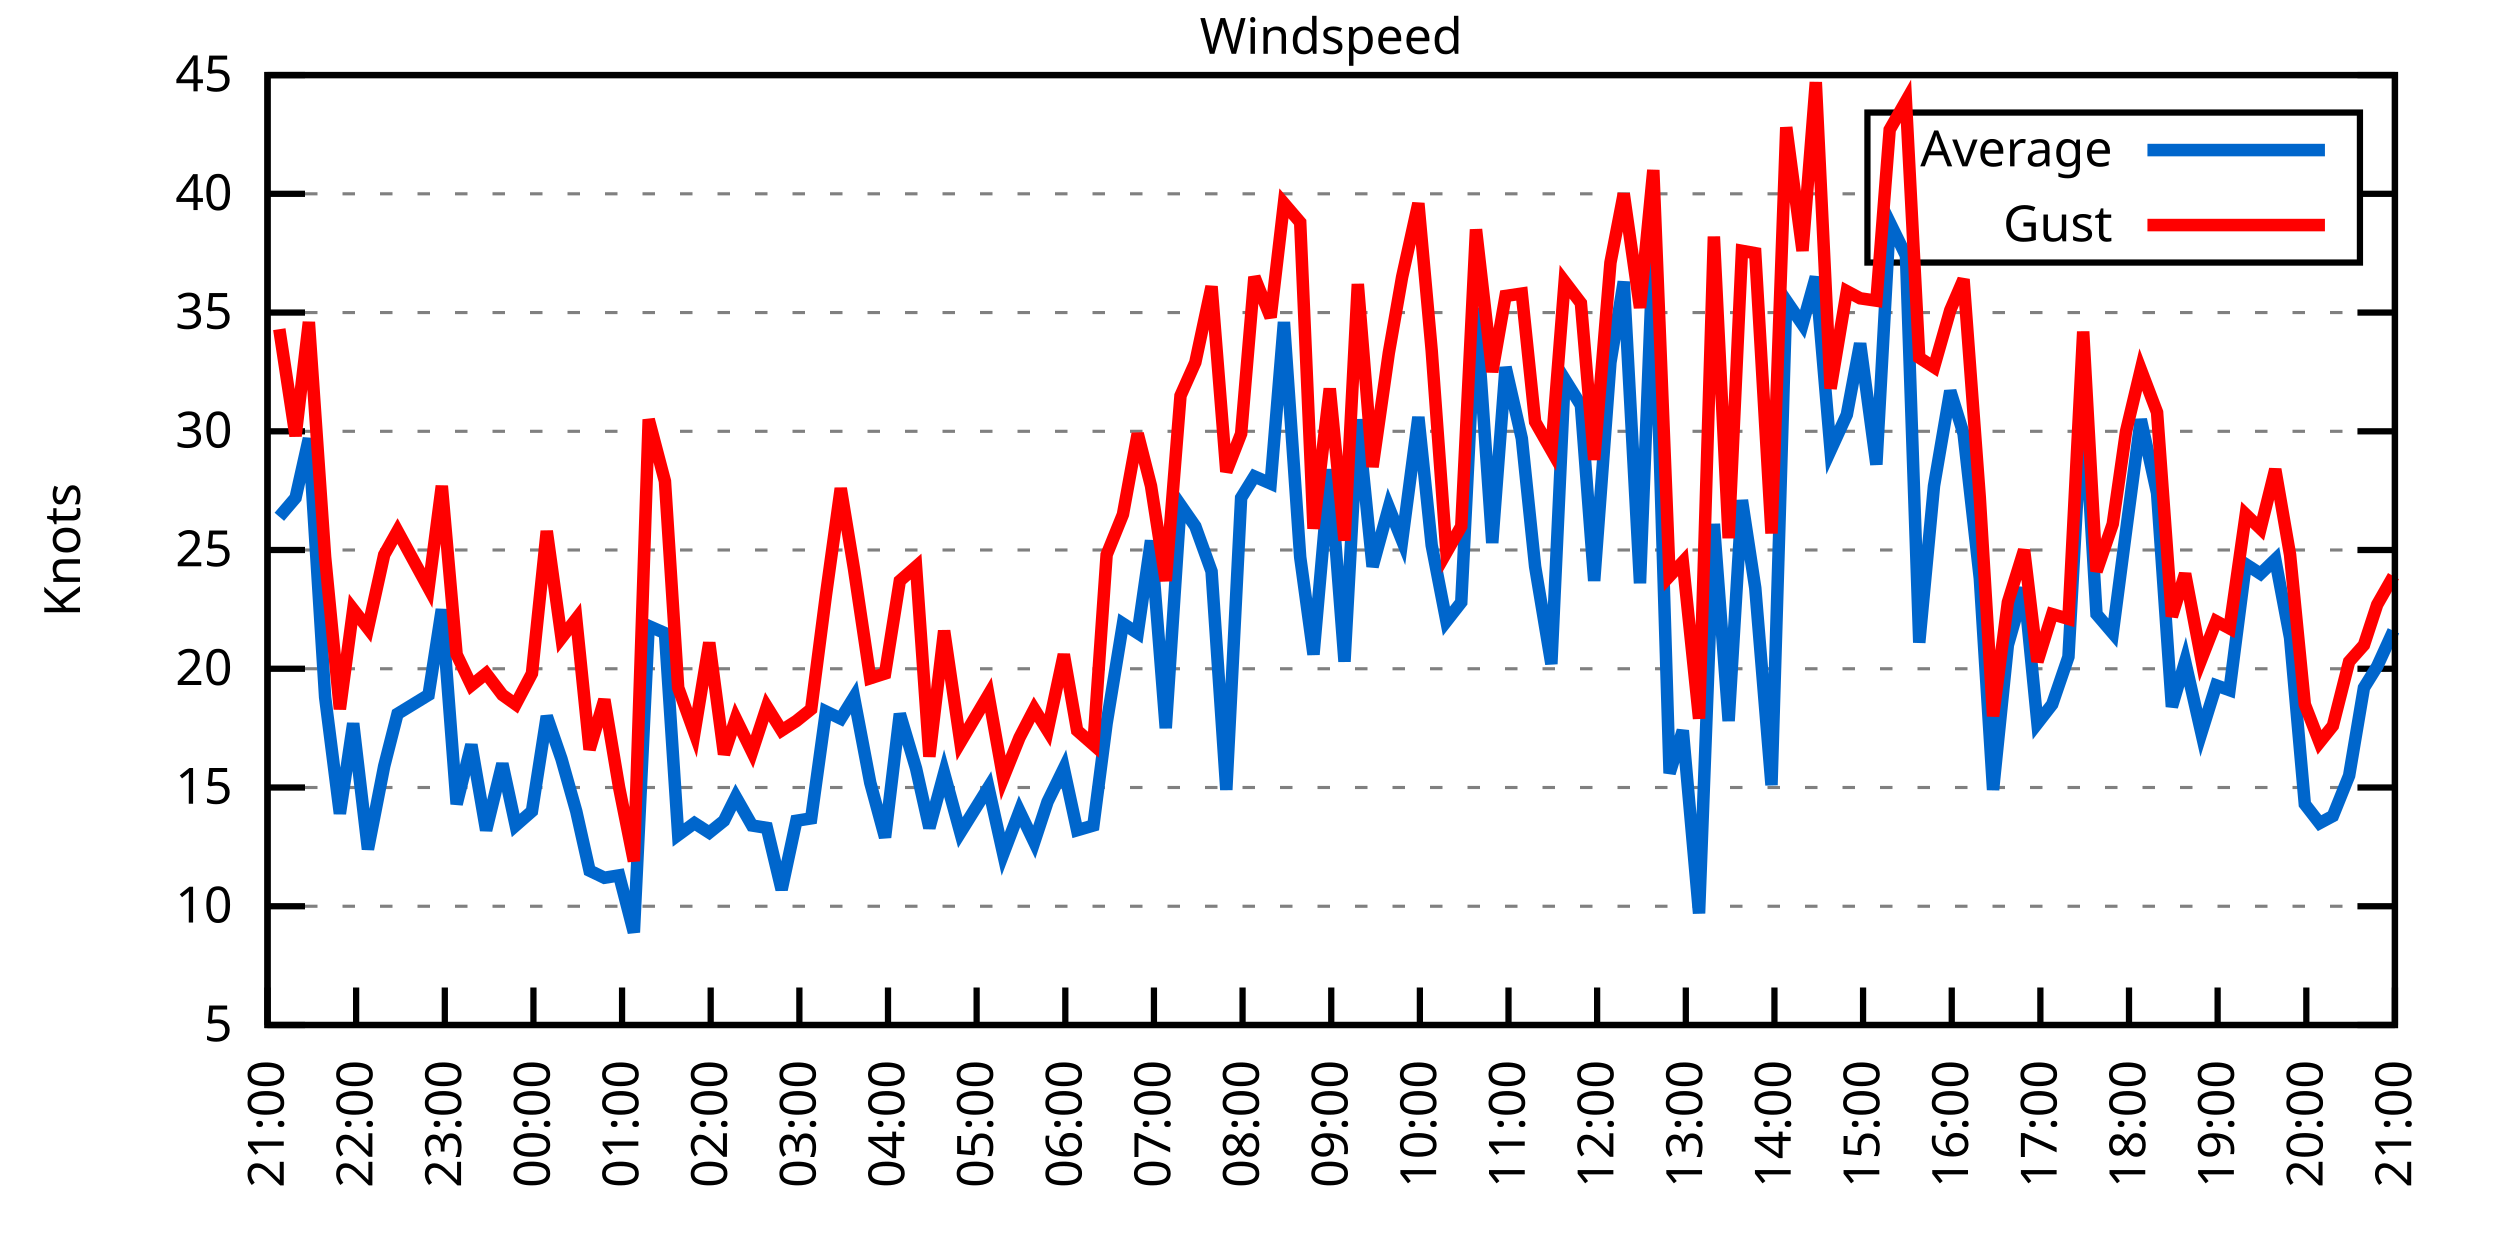
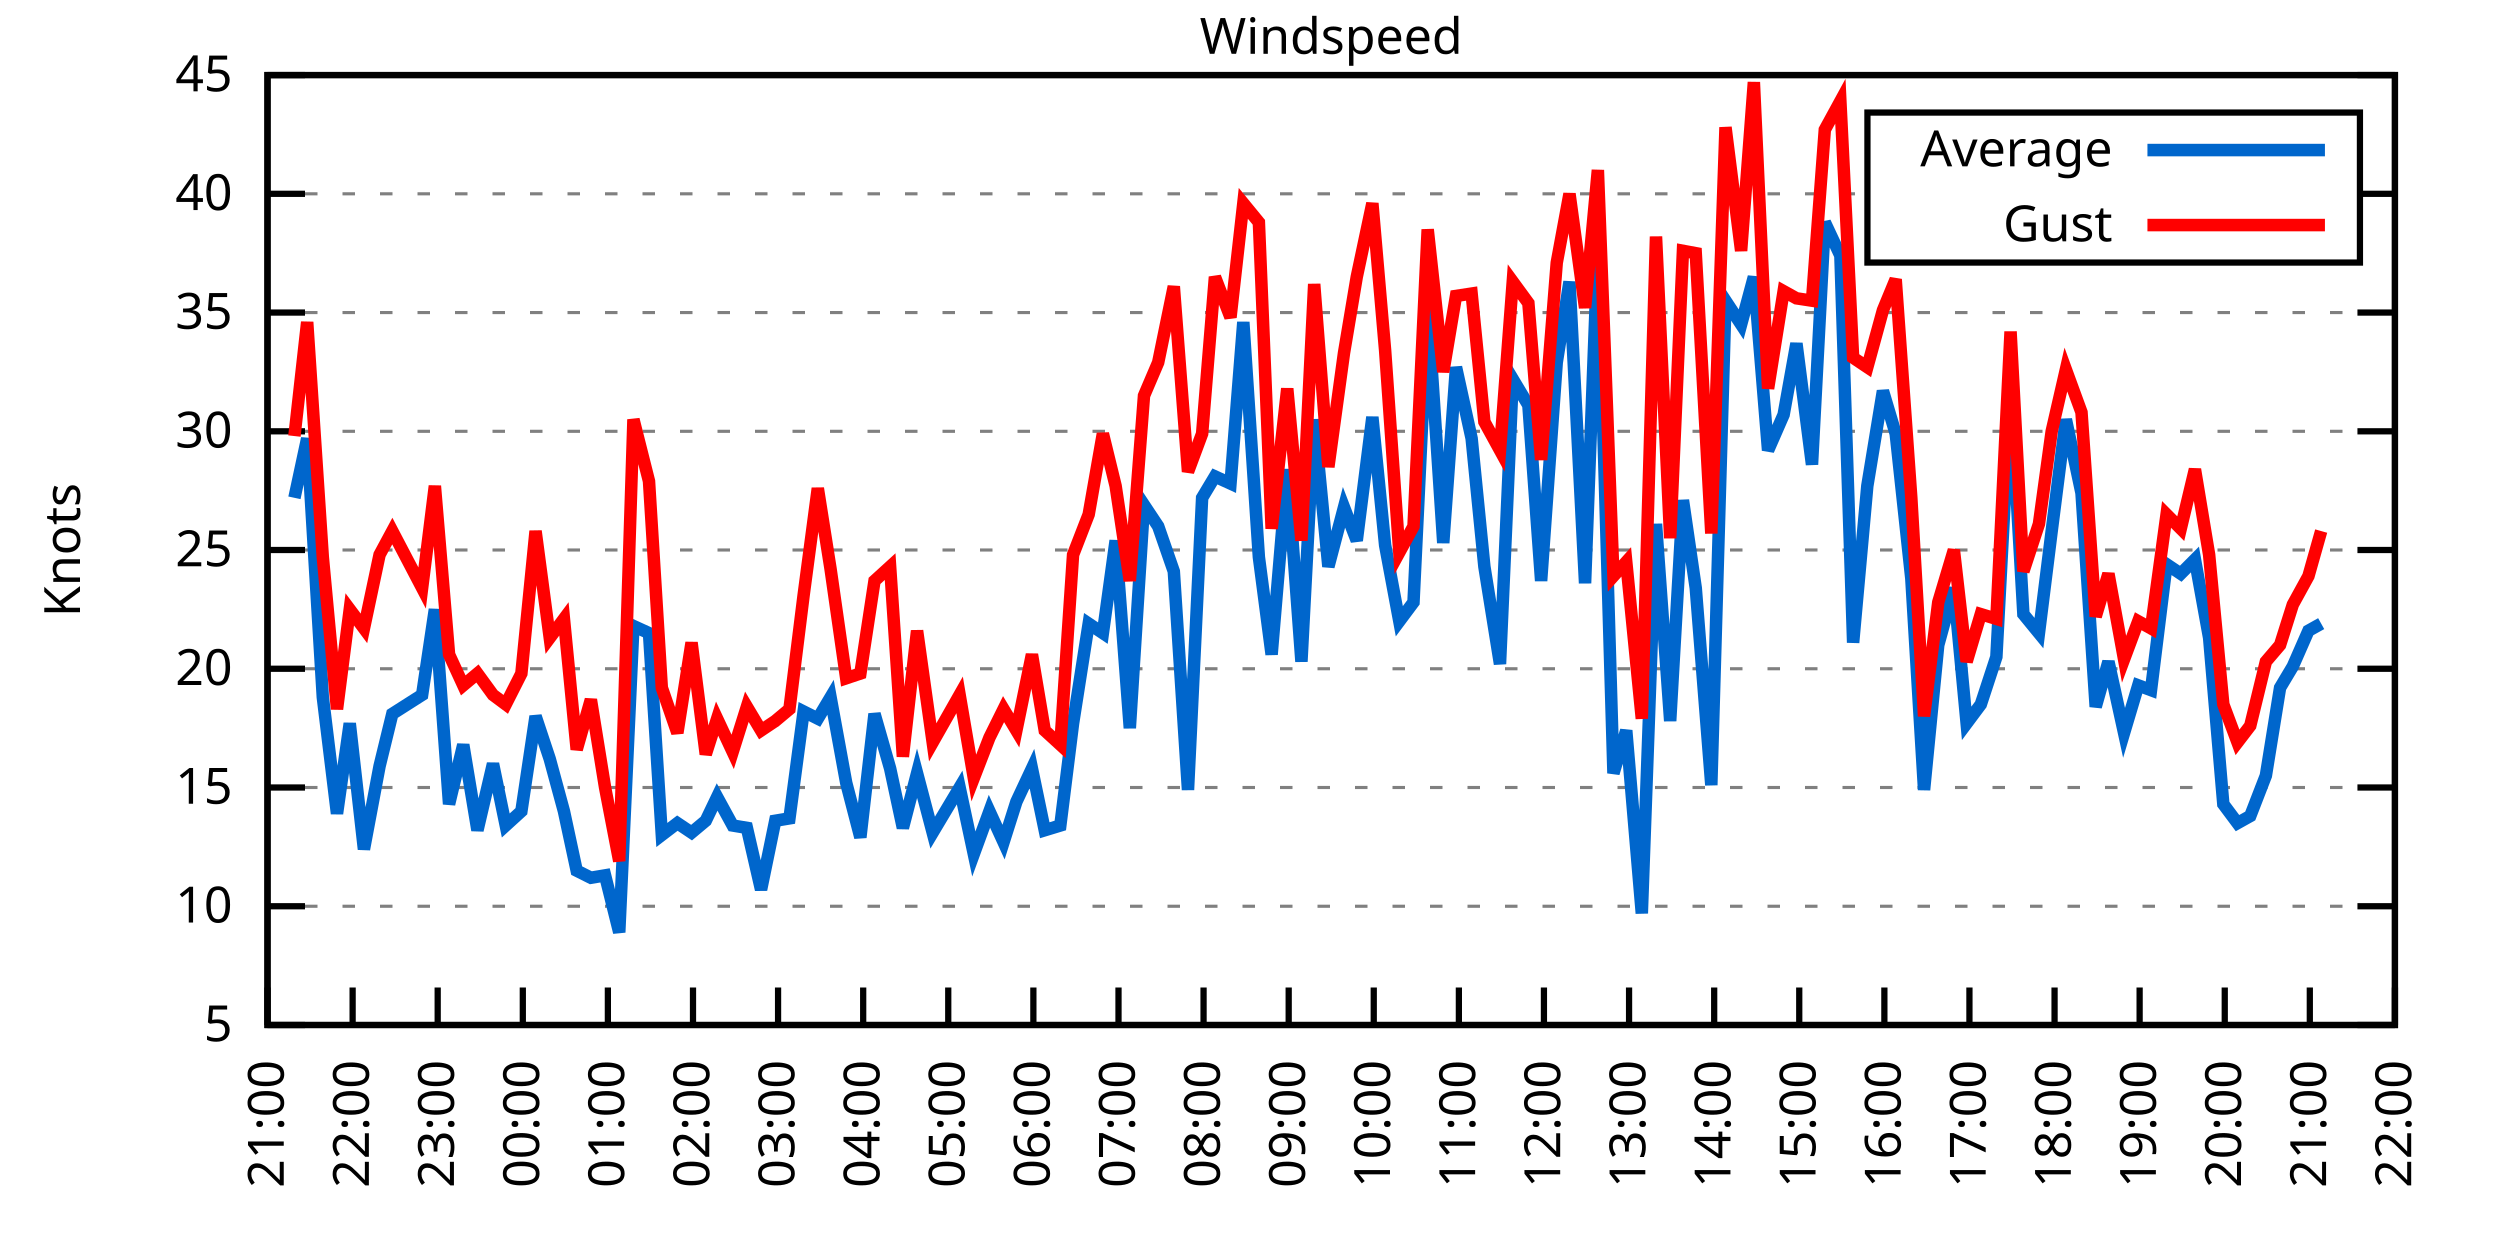
<svg xmlns="http://www.w3.org/2000/svg" xmlns:xlink="http://www.w3.org/1999/xlink" width="400" height="200" viewBox="0 0 400 200">
  <g id="gnuplot_canvas">
    <rect x="0" y="0" width="400" height="200" fill="none" />
    <defs>
      <circle id="gpDot" r="0.5" stroke-width="0.5" stroke="currentColor" />
      <path id="gpPt0" stroke-width="0.333" stroke="currentColor" d="M-1,0 h2 M0,-1 v2" />
      <path id="gpPt1" stroke-width="0.333" stroke="currentColor" d="M-1,-1 L1,1 M1,-1 L-1,1" />
      <path id="gpPt2" stroke-width="0.333" stroke="currentColor" d="M-1,0 L1,0 M0,-1 L0,1 M-1,-1 L1,1 M-1,1 L1,-1" />
      <rect id="gpPt3" stroke-width="0.333" stroke="currentColor" x="-1" y="-1" width="2" height="2" />
      <rect id="gpPt4" stroke-width="0.333" stroke="currentColor" fill="currentColor" x="-1" y="-1" width="2" height="2" />
      <circle id="gpPt5" stroke-width="0.333" stroke="currentColor" cx="0" cy="0" r="1" />
      <use xlink:href="#gpPt5" id="gpPt6" fill="currentColor" stroke="none" />
      <path id="gpPt7" stroke-width="0.333" stroke="currentColor" d="M0,-1.33 L-1.33,0.67 L1.33,0.67 z" />
      <use xlink:href="#gpPt7" id="gpPt8" fill="currentColor" stroke="none" />
      <use xlink:href="#gpPt7" id="gpPt9" stroke="currentColor" transform="rotate(180)" />
      <use xlink:href="#gpPt9" id="gpPt10" fill="currentColor" stroke="none" />
      <use xlink:href="#gpPt3" id="gpPt11" stroke="currentColor" transform="rotate(45)" />
      <use xlink:href="#gpPt11" id="gpPt12" fill="currentColor" stroke="none" />
      <path id="gpPt13" stroke-width="0.333" stroke="currentColor" d="M0,1.330 L1.265,0.411 L0.782,-1.067 L-0.782,-1.076 L-1.265,0.411 z" />
      <use xlink:href="#gpPt13" id="gpPt14" fill="currentColor" stroke="none" />
      <filter id="textbox" filterUnits="objectBoundingBox" x="0" y="0" height="1" width="1">
        <feFlood flood-color="white" flood-opacity="1" result="bgnd" />
        <feComposite in="SourceGraphic" in2="bgnd" operator="atop" />
      </filter>
      <filter id="greybox" filterUnits="objectBoundingBox" x="0" y="0" height="1" width="1">
        <feFlood flood-color="lightgrey" flood-opacity="1" result="grey" />
        <feComposite in="SourceGraphic" in2="grey" operator="atop" />
      </filter>
    </defs>
    <g fill="none" color="white" stroke="currentColor" stroke-width="1.00" stroke-linecap="butt" stroke-linejoin="miter">
</g>
    <g fill="none" color="black" stroke="currentColor" stroke-width="1.00" stroke-linecap="butt" stroke-linejoin="miter">
      <g stroke="none" shape-rendering="crispEdges">
        <polygon fill="rgb(255, 255, 255)" points="42.80,164.00 383.18,164.00 383.18,12.02 42.80,12.02 " />
      </g>
    </g>
    <g fill="none" color="black" stroke="currentColor" stroke-width="1.00" stroke-linecap="butt" stroke-linejoin="miter">
</g>
    <g fill="none" color="black" stroke="black" stroke-width="0.50" stroke-linecap="butt" stroke-linejoin="miter">
</g>
    <g fill="none" color="gray" stroke="currentColor" stroke-width="0.50" stroke-linecap="butt" stroke-linejoin="miter">
      <path stroke="gray" stroke-dasharray="2,4" class="gridline" d="M42.80,164.00 L383.19,164.00  " />
    </g>
    <g fill="none" color="gray" stroke="gray" stroke-width="1.00" stroke-linecap="butt" stroke-linejoin="miter">
</g>
    <g fill="none" color="black" stroke="currentColor" stroke-width="1.00" stroke-linecap="butt" stroke-linejoin="miter">
      <path stroke="black" d="M42.80,164.00 L48.80,164.00 M383.19,164.00 L377.19,164.00  " />
      <g transform="translate(37.20,166.60)" stroke="none" fill="black" font-family="Sans" font-size="8.00" text-anchor="end">
        <text>
          <tspan font-family="Sans"> 5</tspan>
        </text>
      </g>
    </g>
    <g fill="none" color="black" stroke="currentColor" stroke-width="1.00" stroke-linecap="butt" stroke-linejoin="miter">
</g>
    <g fill="none" color="black" stroke="black" stroke-width="0.50" stroke-linecap="butt" stroke-linejoin="miter">
</g>
    <g fill="none" color="gray" stroke="currentColor" stroke-width="0.50" stroke-linecap="butt" stroke-linejoin="miter">
      <path stroke="gray" stroke-dasharray="2,4" class="gridline" d="M42.80,145.00 L383.19,145.00  " />
    </g>
    <g fill="none" color="gray" stroke="gray" stroke-width="1.00" stroke-linecap="butt" stroke-linejoin="miter">
</g>
    <g fill="none" color="black" stroke="currentColor" stroke-width="1.00" stroke-linecap="butt" stroke-linejoin="miter">
      <path stroke="black" d="M42.80,145.00 L48.80,145.00 M383.19,145.00 L377.19,145.00  " />
      <g transform="translate(37.20,147.60)" stroke="none" fill="black" font-family="Sans" font-size="8.00" text-anchor="end">
        <text>
          <tspan font-family="Sans"> 10</tspan>
        </text>
      </g>
    </g>
    <g fill="none" color="black" stroke="currentColor" stroke-width="1.00" stroke-linecap="butt" stroke-linejoin="miter">
</g>
    <g fill="none" color="black" stroke="black" stroke-width="0.50" stroke-linecap="butt" stroke-linejoin="miter">
</g>
    <g fill="none" color="gray" stroke="currentColor" stroke-width="0.50" stroke-linecap="butt" stroke-linejoin="miter">
      <path stroke="gray" stroke-dasharray="2,4" class="gridline" d="M42.80,126.00 L383.19,126.00  " />
    </g>
    <g fill="none" color="gray" stroke="gray" stroke-width="1.00" stroke-linecap="butt" stroke-linejoin="miter">
</g>
    <g fill="none" color="black" stroke="currentColor" stroke-width="1.00" stroke-linecap="butt" stroke-linejoin="miter">
      <path stroke="black" d="M42.80,126.00 L48.80,126.00 M383.19,126.00 L377.19,126.00  " />
      <g transform="translate(37.20,128.60)" stroke="none" fill="black" font-family="Sans" font-size="8.00" text-anchor="end">
        <text>
          <tspan font-family="Sans"> 15</tspan>
        </text>
      </g>
    </g>
    <g fill="none" color="black" stroke="currentColor" stroke-width="1.00" stroke-linecap="butt" stroke-linejoin="miter">
</g>
    <g fill="none" color="black" stroke="black" stroke-width="0.50" stroke-linecap="butt" stroke-linejoin="miter">
</g>
    <g fill="none" color="gray" stroke="currentColor" stroke-width="0.50" stroke-linecap="butt" stroke-linejoin="miter">
      <path stroke="gray" stroke-dasharray="2,4" class="gridline" d="M42.80,107.00 L383.19,107.00  " />
    </g>
    <g fill="none" color="gray" stroke="gray" stroke-width="1.00" stroke-linecap="butt" stroke-linejoin="miter">
</g>
    <g fill="none" color="black" stroke="currentColor" stroke-width="1.00" stroke-linecap="butt" stroke-linejoin="miter">
      <path stroke="black" d="M42.80,107.00 L48.80,107.00 M383.19,107.00 L377.19,107.00  " />
      <g transform="translate(37.20,109.60)" stroke="none" fill="black" font-family="Sans" font-size="8.00" text-anchor="end">
        <text>
          <tspan font-family="Sans"> 20</tspan>
        </text>
      </g>
    </g>
    <g fill="none" color="black" stroke="currentColor" stroke-width="1.00" stroke-linecap="butt" stroke-linejoin="miter">
</g>
    <g fill="none" color="black" stroke="black" stroke-width="0.50" stroke-linecap="butt" stroke-linejoin="miter">
</g>
    <g fill="none" color="gray" stroke="currentColor" stroke-width="0.50" stroke-linecap="butt" stroke-linejoin="miter">
      <path stroke="gray" stroke-dasharray="2,4" class="gridline" d="M42.80,88.00 L383.19,88.00  " />
    </g>
    <g fill="none" color="gray" stroke="gray" stroke-width="1.00" stroke-linecap="butt" stroke-linejoin="miter">
</g>
    <g fill="none" color="black" stroke="currentColor" stroke-width="1.00" stroke-linecap="butt" stroke-linejoin="miter">
      <path stroke="black" d="M42.80,88.00 L48.80,88.00 M383.19,88.00 L377.19,88.00  " />
      <g transform="translate(37.20,90.60)" stroke="none" fill="black" font-family="Sans" font-size="8.00" text-anchor="end">
        <text>
          <tspan font-family="Sans"> 25</tspan>
        </text>
      </g>
    </g>
    <g fill="none" color="black" stroke="currentColor" stroke-width="1.00" stroke-linecap="butt" stroke-linejoin="miter">
</g>
    <g fill="none" color="black" stroke="black" stroke-width="0.50" stroke-linecap="butt" stroke-linejoin="miter">
</g>
    <g fill="none" color="gray" stroke="currentColor" stroke-width="0.50" stroke-linecap="butt" stroke-linejoin="miter">
      <path stroke="gray" stroke-dasharray="2,4" class="gridline" d="M42.80,69.01 L383.19,69.01  " />
    </g>
    <g fill="none" color="gray" stroke="gray" stroke-width="1.00" stroke-linecap="butt" stroke-linejoin="miter">
</g>
    <g fill="none" color="black" stroke="currentColor" stroke-width="1.00" stroke-linecap="butt" stroke-linejoin="miter">
      <path stroke="black" d="M42.80,69.01 L48.80,69.01 M383.19,69.01 L377.19,69.01  " />
      <g transform="translate(37.20,71.61)" stroke="none" fill="black" font-family="Sans" font-size="8.00" text-anchor="end">
        <text>
          <tspan font-family="Sans"> 30</tspan>
        </text>
      </g>
    </g>
    <g fill="none" color="black" stroke="currentColor" stroke-width="1.00" stroke-linecap="butt" stroke-linejoin="miter">
</g>
    <g fill="none" color="black" stroke="black" stroke-width="0.50" stroke-linecap="butt" stroke-linejoin="miter">
</g>
    <g fill="none" color="gray" stroke="currentColor" stroke-width="0.50" stroke-linecap="butt" stroke-linejoin="miter">
      <path stroke="gray" stroke-dasharray="2,4" class="gridline" d="M42.80,50.01 L383.19,50.01  " />
    </g>
    <g fill="none" color="gray" stroke="gray" stroke-width="1.00" stroke-linecap="butt" stroke-linejoin="miter">
</g>
    <g fill="none" color="black" stroke="currentColor" stroke-width="1.00" stroke-linecap="butt" stroke-linejoin="miter">
      <path stroke="black" d="M42.80,50.01 L48.80,50.01 M383.19,50.01 L377.19,50.01  " />
      <g transform="translate(37.20,52.61)" stroke="none" fill="black" font-family="Sans" font-size="8.00" text-anchor="end">
        <text>
          <tspan font-family="Sans"> 35</tspan>
        </text>
      </g>
    </g>
    <g fill="none" color="black" stroke="currentColor" stroke-width="1.00" stroke-linecap="butt" stroke-linejoin="miter">
</g>
    <g fill="none" color="black" stroke="black" stroke-width="0.50" stroke-linecap="butt" stroke-linejoin="miter">
</g>
    <g fill="none" color="gray" stroke="currentColor" stroke-width="0.50" stroke-linecap="butt" stroke-linejoin="miter">
      <path stroke="gray" stroke-dasharray="2,4" class="gridline" d="M42.80,31.01 L298.79,31.01 M377.59,31.01 L383.19,31.01  " />
    </g>
    <g fill="none" color="gray" stroke="gray" stroke-width="1.00" stroke-linecap="butt" stroke-linejoin="miter">
</g>
    <g fill="none" color="black" stroke="currentColor" stroke-width="1.00" stroke-linecap="butt" stroke-linejoin="miter">
      <path stroke="black" d="M42.80,31.01 L48.80,31.01 M383.19,31.01 L377.19,31.01  " />
      <g transform="translate(37.20,33.61)" stroke="none" fill="black" font-family="Sans" font-size="8.00" text-anchor="end">
        <text>
          <tspan font-family="Sans"> 40</tspan>
        </text>
      </g>
    </g>
    <g fill="none" color="black" stroke="currentColor" stroke-width="1.00" stroke-linecap="butt" stroke-linejoin="miter">
</g>
    <g fill="none" color="black" stroke="black" stroke-width="0.50" stroke-linecap="butt" stroke-linejoin="miter">
</g>
    <g fill="none" color="gray" stroke="currentColor" stroke-width="0.50" stroke-linecap="butt" stroke-linejoin="miter">
      <path stroke="gray" stroke-dasharray="2,4" class="gridline" d="M42.80,12.01 L383.19,12.01  " />
    </g>
    <g fill="none" color="gray" stroke="gray" stroke-width="1.00" stroke-linecap="butt" stroke-linejoin="miter">
</g>
    <g fill="none" color="black" stroke="currentColor" stroke-width="1.00" stroke-linecap="butt" stroke-linejoin="miter">
      <path stroke="black" d="M42.80,12.01 L48.80,12.01 M383.19,12.01 L377.19,12.01  " />
      <g transform="translate(37.20,14.61)" stroke="none" fill="black" font-family="Sans" font-size="8.00" text-anchor="end">
        <text>
          <tspan font-family="Sans"> 45</tspan>
        </text>
      </g>
    </g>
    <g fill="none" color="black" stroke="currentColor" stroke-width="1.00" stroke-linecap="butt" stroke-linejoin="miter">
      <path stroke="black" d="M42.80,164.00 L42.80,158.00  " />
      <g transform="translate(45.40,169.60) rotate(270.00)" stroke="none" fill="black" font-family="Sans" font-size="8.00" text-anchor="end">
        <text>
          <tspan font-family="Sans">21:00</tspan>
        </text>
      </g>
    </g>
    <g fill="none" color="black" stroke="currentColor" stroke-width="1.00" stroke-linecap="butt" stroke-linejoin="miter">
-       <path stroke="black" d="M56.98,164.00 L56.98,158.00  " />
-       <g transform="translate(59.58,169.60) rotate(270.00)" stroke="none" fill="black" font-family="Sans" font-size="8.00" text-anchor="end">
+       <path stroke="black" d="M56.42,164.00 L56.42,158.00  " />
+       <g transform="translate(59.02,169.60) rotate(270.00)" stroke="none" fill="black" font-family="Sans" font-size="8.00" text-anchor="end">
        <text>
          <tspan font-family="Sans">22:00</tspan>
        </text>
      </g>
    </g>
    <g fill="none" color="black" stroke="currentColor" stroke-width="1.00" stroke-linecap="butt" stroke-linejoin="miter">
-       <path stroke="black" d="M71.17,164.00 L71.17,158.00  " />
-       <g transform="translate(73.77,169.60) rotate(270.00)" stroke="none" fill="black" font-family="Sans" font-size="8.00" text-anchor="end">
+       <path stroke="black" d="M70.03,164.00 L70.03,158.00  " />
+       <g transform="translate(72.63,169.60) rotate(270.00)" stroke="none" fill="black" font-family="Sans" font-size="8.00" text-anchor="end">
        <text>
          <tspan font-family="Sans">23:00</tspan>
        </text>
      </g>
    </g>
    <g fill="none" color="black" stroke="currentColor" stroke-width="1.00" stroke-linecap="butt" stroke-linejoin="miter">
-       <path stroke="black" d="M85.35,164.00 L85.35,158.00  " />
-       <g transform="translate(87.95,169.60) rotate(270.00)" stroke="none" fill="black" font-family="Sans" font-size="8.00" text-anchor="end">
+       <path stroke="black" d="M83.65,164.00 L83.65,158.00  " />
+       <g transform="translate(86.25,169.60) rotate(270.00)" stroke="none" fill="black" font-family="Sans" font-size="8.00" text-anchor="end">
        <text>
          <tspan font-family="Sans">00:00</tspan>
        </text>
      </g>
    </g>
    <g fill="none" color="black" stroke="currentColor" stroke-width="1.00" stroke-linecap="butt" stroke-linejoin="miter">
-       <path stroke="black" d="M99.53,164.00 L99.53,158.00  " />
-       <g transform="translate(102.13,169.60) rotate(270.00)" stroke="none" fill="black" font-family="Sans" font-size="8.00" text-anchor="end">
+       <path stroke="black" d="M97.26,164.00 L97.26,158.00  " />
+       <g transform="translate(99.86,169.60) rotate(270.00)" stroke="none" fill="black" font-family="Sans" font-size="8.00" text-anchor="end">
        <text>
          <tspan font-family="Sans">01:00</tspan>
        </text>
      </g>
    </g>
    <g fill="none" color="black" stroke="currentColor" stroke-width="1.00" stroke-linecap="butt" stroke-linejoin="miter">
-       <path stroke="black" d="M113.71,164.00 L113.71,158.00  " />
-       <g transform="translate(116.31,169.60) rotate(270.00)" stroke="none" fill="black" font-family="Sans" font-size="8.00" text-anchor="end">
+       <path stroke="black" d="M110.88,164.00 L110.88,158.00  " />
+       <g transform="translate(113.48,169.60) rotate(270.00)" stroke="none" fill="black" font-family="Sans" font-size="8.00" text-anchor="end">
        <text>
          <tspan font-family="Sans">02:00</tspan>
        </text>
      </g>
    </g>
    <g fill="none" color="black" stroke="currentColor" stroke-width="1.00" stroke-linecap="butt" stroke-linejoin="miter">
-       <path stroke="black" d="M127.90,164.00 L127.90,158.00  " />
-       <g transform="translate(130.50,169.60) rotate(270.00)" stroke="none" fill="black" font-family="Sans" font-size="8.00" text-anchor="end">
+       <path stroke="black" d="M124.49,164.00 L124.49,158.00  " />
+       <g transform="translate(127.09,169.60) rotate(270.00)" stroke="none" fill="black" font-family="Sans" font-size="8.00" text-anchor="end">
        <text>
          <tspan font-family="Sans">03:00</tspan>
        </text>
      </g>
    </g>
    <g fill="none" color="black" stroke="currentColor" stroke-width="1.00" stroke-linecap="butt" stroke-linejoin="miter">
-       <path stroke="black" d="M142.08,164.00 L142.08,158.00  " />
-       <g transform="translate(144.68,169.60) rotate(270.00)" stroke="none" fill="black" font-family="Sans" font-size="8.00" text-anchor="end">
+       <path stroke="black" d="M138.11,164.00 L138.11,158.00  " />
+       <g transform="translate(140.71,169.60) rotate(270.00)" stroke="none" fill="black" font-family="Sans" font-size="8.00" text-anchor="end">
        <text>
          <tspan font-family="Sans">04:00</tspan>
        </text>
      </g>
    </g>
    <g fill="none" color="black" stroke="currentColor" stroke-width="1.00" stroke-linecap="butt" stroke-linejoin="miter">
-       <path stroke="black" d="M156.26,164.00 L156.26,158.00  " />
-       <g transform="translate(158.86,169.60) rotate(270.00)" stroke="none" fill="black" font-family="Sans" font-size="8.00" text-anchor="end">
+       <path stroke="black" d="M151.72,164.00 L151.72,158.00  " />
+       <g transform="translate(154.32,169.60) rotate(270.00)" stroke="none" fill="black" font-family="Sans" font-size="8.00" text-anchor="end">
        <text>
          <tspan font-family="Sans">05:00</tspan>
        </text>
      </g>
    </g>
    <g fill="none" color="black" stroke="currentColor" stroke-width="1.00" stroke-linecap="butt" stroke-linejoin="miter">
-       <path stroke="black" d="M170.45,164.00 L170.45,158.00  " />
-       <g transform="translate(173.05,169.60) rotate(270.00)" stroke="none" fill="black" font-family="Sans" font-size="8.00" text-anchor="end">
+       <path stroke="black" d="M165.34,164.00 L165.34,158.00  " />
+       <g transform="translate(167.94,169.60) rotate(270.00)" stroke="none" fill="black" font-family="Sans" font-size="8.00" text-anchor="end">
        <text>
          <tspan font-family="Sans">06:00</tspan>
        </text>
      </g>
    </g>
    <g fill="none" color="black" stroke="currentColor" stroke-width="1.00" stroke-linecap="butt" stroke-linejoin="miter">
-       <path stroke="black" d="M184.63,164.00 L184.63,158.00  " />
-       <g transform="translate(187.23,169.60) rotate(270.00)" stroke="none" fill="black" font-family="Sans" font-size="8.00" text-anchor="end">
+       <path stroke="black" d="M178.96,164.00 L178.96,158.00  " />
+       <g transform="translate(181.56,169.60) rotate(270.00)" stroke="none" fill="black" font-family="Sans" font-size="8.00" text-anchor="end">
        <text>
          <tspan font-family="Sans">07:00</tspan>
        </text>
      </g>
    </g>
    <g fill="none" color="black" stroke="currentColor" stroke-width="1.00" stroke-linecap="butt" stroke-linejoin="miter">
-       <path stroke="black" d="M198.81,164.00 L198.81,158.00  " />
-       <g transform="translate(201.41,169.60) rotate(270.00)" stroke="none" fill="black" font-family="Sans" font-size="8.00" text-anchor="end">
+       <path stroke="black" d="M192.57,164.00 L192.57,158.00  " />
+       <g transform="translate(195.17,169.60) rotate(270.00)" stroke="none" fill="black" font-family="Sans" font-size="8.00" text-anchor="end">
        <text>
          <tspan font-family="Sans">08:00</tspan>
        </text>
      </g>
    </g>
    <g fill="none" color="black" stroke="currentColor" stroke-width="1.00" stroke-linecap="butt" stroke-linejoin="miter">
-       <path stroke="black" d="M213.00,164.00 L213.00,158.00  " />
-       <g transform="translate(215.60,169.60) rotate(270.00)" stroke="none" fill="black" font-family="Sans" font-size="8.00" text-anchor="end">
+       <path stroke="black" d="M206.19,164.00 L206.19,158.00  " />
+       <g transform="translate(208.79,169.60) rotate(270.00)" stroke="none" fill="black" font-family="Sans" font-size="8.00" text-anchor="end">
        <text>
          <tspan font-family="Sans">09:00</tspan>
        </text>
      </g>
    </g>
    <g fill="none" color="black" stroke="currentColor" stroke-width="1.00" stroke-linecap="butt" stroke-linejoin="miter">
-       <path stroke="black" d="M227.18,164.00 L227.18,158.00  " />
-       <g transform="translate(229.78,169.60) rotate(270.00)" stroke="none" fill="black" font-family="Sans" font-size="8.00" text-anchor="end">
+       <path stroke="black" d="M219.80,164.00 L219.80,158.00  " />
+       <g transform="translate(222.40,169.60) rotate(270.00)" stroke="none" fill="black" font-family="Sans" font-size="8.00" text-anchor="end">
        <text>
          <tspan font-family="Sans">10:00</tspan>
        </text>
      </g>
    </g>
    <g fill="none" color="black" stroke="currentColor" stroke-width="1.00" stroke-linecap="butt" stroke-linejoin="miter">
-       <path stroke="black" d="M241.36,164.00 L241.36,158.00  " />
-       <g transform="translate(243.96,169.60) rotate(270.00)" stroke="none" fill="black" font-family="Sans" font-size="8.00" text-anchor="end">
+       <path stroke="black" d="M233.42,164.00 L233.42,158.00  " />
+       <g transform="translate(236.02,169.60) rotate(270.00)" stroke="none" fill="black" font-family="Sans" font-size="8.00" text-anchor="end">
        <text>
          <tspan font-family="Sans">11:00</tspan>
        </text>
      </g>
    </g>
    <g fill="none" color="black" stroke="currentColor" stroke-width="1.00" stroke-linecap="butt" stroke-linejoin="miter">
-       <path stroke="black" d="M255.54,164.00 L255.54,158.00  " />
-       <g transform="translate(258.14,169.60) rotate(270.00)" stroke="none" fill="black" font-family="Sans" font-size="8.00" text-anchor="end">
+       <path stroke="black" d="M247.03,164.00 L247.03,158.00  " />
+       <g transform="translate(249.63,169.60) rotate(270.00)" stroke="none" fill="black" font-family="Sans" font-size="8.00" text-anchor="end">
        <text>
          <tspan font-family="Sans">12:00</tspan>
        </text>
      </g>
    </g>
    <g fill="none" color="black" stroke="currentColor" stroke-width="1.00" stroke-linecap="butt" stroke-linejoin="miter">
-       <path stroke="black" d="M269.73,164.00 L269.73,158.00  " />
-       <g transform="translate(272.33,169.60) rotate(270.00)" stroke="none" fill="black" font-family="Sans" font-size="8.00" text-anchor="end">
+       <path stroke="black" d="M260.65,164.00 L260.65,158.00  " />
+       <g transform="translate(263.25,169.60) rotate(270.00)" stroke="none" fill="black" font-family="Sans" font-size="8.00" text-anchor="end">
        <text>
          <tspan font-family="Sans">13:00</tspan>
        </text>
      </g>
    </g>
    <g fill="none" color="black" stroke="currentColor" stroke-width="1.00" stroke-linecap="butt" stroke-linejoin="miter">
-       <path stroke="black" d="M283.91,164.00 L283.91,158.00  " />
-       <g transform="translate(286.51,169.60) rotate(270.00)" stroke="none" fill="black" font-family="Sans" font-size="8.00" text-anchor="end">
+       <path stroke="black" d="M274.27,164.00 L274.27,158.00  " />
+       <g transform="translate(276.87,169.60) rotate(270.00)" stroke="none" fill="black" font-family="Sans" font-size="8.00" text-anchor="end">
        <text>
          <tspan font-family="Sans">14:00</tspan>
        </text>
      </g>
    </g>
    <g fill="none" color="black" stroke="currentColor" stroke-width="1.00" stroke-linecap="butt" stroke-linejoin="miter">
-       <path stroke="black" d="M298.09,164.00 L298.09,158.00  " />
-       <g transform="translate(300.69,169.60) rotate(270.00)" stroke="none" fill="black" font-family="Sans" font-size="8.00" text-anchor="end">
+       <path stroke="black" d="M287.88,164.00 L287.88,158.00  " />
+       <g transform="translate(290.48,169.60) rotate(270.00)" stroke="none" fill="black" font-family="Sans" font-size="8.00" text-anchor="end">
        <text>
          <tspan font-family="Sans">15:00</tspan>
        </text>
      </g>
    </g>
    <g fill="none" color="black" stroke="currentColor" stroke-width="1.00" stroke-linecap="butt" stroke-linejoin="miter">
-       <path stroke="black" d="M312.28,164.00 L312.28,158.00  " />
-       <g transform="translate(314.88,169.60) rotate(270.00)" stroke="none" fill="black" font-family="Sans" font-size="8.00" text-anchor="end">
+       <path stroke="black" d="M301.50,164.00 L301.50,158.00  " />
+       <g transform="translate(304.10,169.60) rotate(270.00)" stroke="none" fill="black" font-family="Sans" font-size="8.00" text-anchor="end">
        <text>
          <tspan font-family="Sans">16:00</tspan>
        </text>
      </g>
    </g>
    <g fill="none" color="black" stroke="currentColor" stroke-width="1.00" stroke-linecap="butt" stroke-linejoin="miter">
-       <path stroke="black" d="M326.46,164.00 L326.46,158.00  " />
-       <g transform="translate(329.06,169.60) rotate(270.00)" stroke="none" fill="black" font-family="Sans" font-size="8.00" text-anchor="end">
+       <path stroke="black" d="M315.11,164.00 L315.11,158.00  " />
+       <g transform="translate(317.71,169.60) rotate(270.00)" stroke="none" fill="black" font-family="Sans" font-size="8.00" text-anchor="end">
        <text>
          <tspan font-family="Sans">17:00</tspan>
        </text>
      </g>
    </g>
    <g fill="none" color="black" stroke="currentColor" stroke-width="1.00" stroke-linecap="butt" stroke-linejoin="miter">
-       <path stroke="black" d="M340.64,164.00 L340.64,158.00  " />
-       <g transform="translate(343.24,169.60) rotate(270.00)" stroke="none" fill="black" font-family="Sans" font-size="8.00" text-anchor="end">
+       <path stroke="black" d="M328.73,164.00 L328.73,158.00  " />
+       <g transform="translate(331.33,169.60) rotate(270.00)" stroke="none" fill="black" font-family="Sans" font-size="8.00" text-anchor="end">
        <text>
          <tspan font-family="Sans">18:00</tspan>
        </text>
      </g>
    </g>
    <g fill="none" color="black" stroke="currentColor" stroke-width="1.00" stroke-linecap="butt" stroke-linejoin="miter">
-       <path stroke="black" d="M354.82,164.00 L354.82,158.00  " />
-       <g transform="translate(357.42,169.60) rotate(270.00)" stroke="none" fill="black" font-family="Sans" font-size="8.00" text-anchor="end">
+       <path stroke="black" d="M342.34,164.00 L342.34,158.00  " />
+       <g transform="translate(344.94,169.60) rotate(270.00)" stroke="none" fill="black" font-family="Sans" font-size="8.00" text-anchor="end">
        <text>
          <tspan font-family="Sans">19:00</tspan>
        </text>
      </g>
    </g>
    <g fill="none" color="black" stroke="currentColor" stroke-width="1.00" stroke-linecap="butt" stroke-linejoin="miter">
-       <path stroke="black" d="M369.01,164.00 L369.01,158.00  " />
-       <g transform="translate(371.61,169.60) rotate(270.00)" stroke="none" fill="black" font-family="Sans" font-size="8.00" text-anchor="end">
+       <path stroke="black" d="M355.96,164.00 L355.96,158.00  " />
+       <g transform="translate(358.56,169.60) rotate(270.00)" stroke="none" fill="black" font-family="Sans" font-size="8.00" text-anchor="end">
        <text>
          <tspan font-family="Sans">20:00</tspan>
+         </text>
+       </g>
+     </g>
+     <g fill="none" color="black" stroke="currentColor" stroke-width="1.00" stroke-linecap="butt" stroke-linejoin="miter">
+       <path stroke="black" d="M369.57,164.00 L369.57,158.00  " />
+       <g transform="translate(372.17,169.60) rotate(270.00)" stroke="none" fill="black" font-family="Sans" font-size="8.00" text-anchor="end">
+         <text>
+           <tspan font-family="Sans">21:00</tspan>
        </text>
      </g>
    </g>
    <g fill="none" color="black" stroke="currentColor" stroke-width="1.00" stroke-linecap="butt" stroke-linejoin="miter">
      <path stroke="black" d="M383.19,164.00 L383.19,158.00  " />
      <g transform="translate(385.79,169.60) rotate(270.00)" stroke="none" fill="black" font-family="Sans" font-size="8.00" text-anchor="end">
        <text>
-           <tspan font-family="Sans">21:00</tspan>
+           <tspan font-family="Sans">22:00</tspan>
        </text>
      </g>
    </g>
    <g fill="none" color="black" stroke="currentColor" stroke-width="1.00" stroke-linecap="butt" stroke-linejoin="miter">
</g>
    <g fill="none" color="black" stroke="currentColor" stroke-width="1.00" stroke-linecap="butt" stroke-linejoin="miter">
      <path stroke="black" d="M42.80,12.01 L42.80,164.00 L383.19,164.00 L383.19,12.01 L42.80,12.01 Z  " />
    </g>
    <g fill="none" color="black" stroke="currentColor" stroke-width="1.00" stroke-linecap="butt" stroke-linejoin="miter">
</g>
    <g fill="none" color="black" stroke="currentColor" stroke-width="1.00" stroke-linecap="butt" stroke-linejoin="miter">
      <path stroke="black" d="M298.79,42.01 L298.79,18.01 L377.59,18.01 L377.59,42.01 L298.79,42.01 Z  " />
    </g>
    <g id="Windspeed_plot_1">
      <g fill="none" color="white" stroke="black" stroke-width="2.00" stroke-linecap="butt" stroke-linejoin="miter">
</g>
      <g fill="none" color="black" stroke="currentColor" stroke-width="2.00" stroke-linecap="butt" stroke-linejoin="miter">
        <g transform="translate(337.99,26.61)" stroke="none" fill="black" font-family="Sans" font-size="8.00" text-anchor="end">
          <text>
            <tspan font-family="Sans">Average</tspan>
          </text>
        </g>
      </g>
      <g fill="none" color="black" stroke="currentColor" stroke-width="2.00" stroke-linecap="butt" stroke-linejoin="miter">
-         <path stroke="rgb(  0, 102, 204)" d="M343.59,24.01 L371.99,24.01 M44.69,82.69 L47.29,79.65 L49.42,70.15 L52.02,111.56 L54.38,130.18 L56.51,115.74   L58.87,135.88 L61.47,122.58 L63.60,114.22 L68.57,111.18 L70.69,97.50 L73.06,128.66 L75.42,119.16 L77.78,132.84   L80.38,122.20 L82.51,132.08 L85.11,129.80 L87.48,114.60 L89.84,121.44 L92.20,129.80 L94.33,139.30 L96.70,140.44   L99.06,140.06 L101.42,149.18 L103.79,100.16 L106.39,101.30 L108.51,133.60 L111.11,131.70 L113.48,133.22 L115.84,131.32   L117.73,127.52 L120.33,132.08 L122.70,132.46 L125.06,142.34 L127.42,131.32 L129.79,130.94 L132.15,113.84 L134.52,114.98   L136.64,111.56 L139.24,125.24 L141.61,133.98 L143.97,114.22 L146.57,122.96 L148.70,132.46 L151.06,123.72 L153.66,133.22   L158.15,126.00 L160.52,136.64 L163.12,129.80 L165.48,134.74 L167.61,128.28 L170.21,122.96 L172.34,132.84 L174.94,132.08   L177.06,115.74 L179.67,99.78 L182.03,101.30 L184.16,86.49 L186.52,116.50 L188.88,80.79 L191.25,84.21 L193.85,91.42   L196.21,126.38 L198.58,79.65 L200.70,76.23 L203.30,77.37 L205.43,51.53 L208.03,89.14 L210.16,104.72 L212.76,75.09   L215.12,105.86 L217.25,67.11 L219.61,90.66 L222.21,81.17 L224.34,86.49 L226.94,66.73 L229.07,87.25 L231.43,99.40   L233.80,96.36 L236.16,49.25 L238.76,86.87 L240.89,58.75 L243.49,70.15 L245.62,90.66 L248.22,106.24 L250.34,60.65   L252.94,64.83 L255.07,92.94 L257.67,57.99 L259.80,45.07 L262.40,93.32 L264.53,39.37 L267.13,123.72 L269.25,116.88   L271.85,146.14 L274.22,83.83 L276.58,115.36 L278.71,80.03 L280.84,94.08 L283.44,125.62 L285.80,48.11 L288.40,51.91   L290.53,44.31 L292.89,72.05 L295.49,66.35 L297.62,54.95 L300.22,74.33 L302.35,35.57 L304.95,40.89 L307.08,102.82   L309.44,77.75 L312.04,62.55 L314.17,69.39 L316.77,92.56 L318.89,126.38 L321.26,103.20 L323.86,94.08 L325.99,115.74   L328.35,112.70 L330.95,105.10 L333.31,62.55 L335.44,98.26 L338.04,101.30 L340.17,84.97 L342.53,67.11 L345.13,78.89   L347.50,113.08 L349.62,105.86 L352.22,117.26 L354.59,109.66 L356.72,110.42 L359.32,90.28 L361.68,91.80 L364.04,89.52   L366.41,102.06 L368.77,128.66 L371.13,131.70 L373.26,130.56 L375.86,124.10 L378.23,110.04 L380.35,106.62 L382.95,100.92    " />
+         <path stroke="rgb(  0, 102, 204)" d="M343.59,24.01 L371.99,24.01 M47.11,79.65 L49.15,70.15 L51.65,111.56 L53.92,130.18 L55.96,115.74 L58.23,135.88   L60.73,122.58 L62.77,114.22 L67.54,111.18 L69.58,97.50 L71.85,128.66 L74.12,119.16 L76.39,132.84 L78.88,122.20   L80.92,132.08 L83.42,129.80 L85.69,114.60 L87.96,121.44 L90.23,129.80 L92.27,139.30 L94.54,140.44 L96.81,140.06   L99.08,149.18 L101.35,100.16 L103.84,101.30 L105.89,133.60 L108.38,131.70 L110.65,133.22 L112.92,131.32 L114.74,127.52   L117.23,132.08 L119.50,132.46 L121.77,142.34 L124.04,131.32 L126.31,130.94 L128.58,113.84 L130.85,114.98 L132.89,111.56   L135.39,125.24 L137.66,133.98 L139.92,114.22 L142.42,122.96 L144.46,132.46 L146.73,123.72 L149.23,133.22 L153.54,126.00   L155.81,136.64 L158.31,129.80 L160.57,134.74 L162.62,128.28 L165.11,122.96 L167.16,132.84 L169.65,132.08 L171.69,115.74   L174.19,99.78 L176.46,101.30 L178.50,86.49 L180.77,116.50 L183.04,80.79 L185.31,84.21 L187.81,91.42 L190.08,126.38   L192.34,79.65 L194.39,76.23 L196.88,77.37 L198.93,51.53 L201.42,89.14 L203.46,104.72 L205.96,75.09 L208.23,105.86   L210.27,67.11 L212.54,90.66 L215.04,81.17 L217.08,86.49 L219.58,66.73 L221.62,87.25 L223.89,99.40 L226.16,96.36   L228.43,49.25 L230.92,86.87 L232.96,58.75 L235.46,70.15 L237.50,90.66 L240.00,106.24 L242.04,60.65 L244.54,64.83   L246.58,92.94 L249.08,57.99 L251.12,45.07 L253.61,93.32 L255.66,39.37 L258.15,123.72 L260.20,116.88 L262.69,146.14   L264.96,83.83 L267.23,115.36 L269.27,80.03 L271.32,94.08 L273.81,125.62 L276.08,48.11 L278.58,51.91 L280.62,44.31   L282.89,72.05 L285.38,66.35 L287.43,54.95 L289.92,74.33 L291.97,35.57 L294.46,40.89 L296.50,102.82 L298.77,77.75   L301.27,62.55 L303.31,69.39 L305.81,92.56 L307.85,126.38 L310.12,103.20 L312.62,94.08 L314.66,115.74 L316.93,112.70   L319.42,105.10 L321.69,62.55 L323.74,98.26 L326.23,101.30 L328.27,84.97 L330.54,67.11 L333.04,78.89 L335.31,113.08   L337.35,105.86 L339.85,117.26 L342.12,109.66 L344.16,110.42 L346.65,90.28 L348.92,91.80 L351.19,89.52 L353.46,102.06   L355.73,128.66 L358.00,131.70 L360.04,130.56 L362.54,124.10 L364.81,110.04 L366.85,106.62 L369.35,100.92 L371.39,99.78    " />
      </g>
    </g>
    <g id="Windspeed_plot_2">
      <g fill="none" color="black" stroke="currentColor" stroke-width="2.00" stroke-linecap="butt" stroke-linejoin="miter">
        <g transform="translate(337.99,38.61)" stroke="none" fill="black" font-family="Sans" font-size="8.00" text-anchor="end">
          <text>
            <tspan font-family="Sans">Gust</tspan>
          </text>
        </g>
      </g>
      <g fill="none" color="black" stroke="currentColor" stroke-width="2.00" stroke-linecap="butt" stroke-linejoin="miter">
-         <path stroke="rgb(255,   0,   0)" d="M343.59,36.01 L371.99,36.01 M44.69,52.67 L47.29,69.77 L49.42,51.53 L52.02,89.14 L54.38,113.46 L56.51,97.50   L58.87,100.54 L61.47,88.76 L63.60,84.97 L68.57,94.08 L70.69,77.75 L73.06,104.72 L75.42,109.66 L77.78,107.76   L80.38,111.18 L82.51,112.70 L85.11,107.76 L87.48,84.97 L89.84,102.06 L92.20,99.02 L94.33,119.92 L96.70,111.94   L99.06,126.00 L101.42,137.78 L103.79,67.11 L106.39,76.99 L108.51,110.04 L111.11,117.26 L113.48,102.82 L115.84,120.68   L117.73,114.98 L120.33,120.30 L122.70,113.08 L125.06,116.88 L127.42,115.36 L129.79,113.46 L132.15,95.22 L134.52,78.13   L136.64,91.04 L139.24,108.52 L141.61,107.76 L143.97,92.94 L146.57,90.66 L148.70,121.06 L151.06,100.92 L153.66,118.78   L158.15,111.18 L160.52,124.48 L163.12,118.02 L165.48,113.46 L167.61,116.88 L170.21,104.72 L172.34,116.88 L174.94,119.16   L177.06,88.76 L179.67,82.31 L182.03,69.39 L184.16,77.75 L186.52,92.94 L188.88,63.31 L191.25,57.99 L193.85,45.83   L196.21,75.47 L198.58,69.39 L200.70,44.31 L203.30,50.77 L205.43,32.53 L208.03,35.57 L210.16,84.59 L212.76,62.17   L215.12,86.49 L217.25,45.45 L219.61,74.71 L222.21,56.47 L224.34,44.31 L226.94,32.53 L229.07,56.09 L231.43,88.38   L233.80,84.21 L236.16,36.71 L238.76,59.51 L240.89,47.35 L243.49,46.97 L245.62,67.49 L248.22,72.05 L250.34,45.07   L252.94,48.49 L255.07,73.57 L257.67,42.03 L259.80,31.01 L262.40,49.25 L264.53,27.21 L267.13,92.18 L269.25,89.90   L271.85,114.98 L274.22,37.85 L276.58,86.11 L278.71,40.13 L280.84,40.51 L283.44,85.35 L285.80,20.37 L288.40,40.13   L290.53,13.15 L292.89,62.17 L295.49,46.59 L297.62,47.73 L300.22,48.11 L302.35,20.75 L304.95,16.19 L307.08,57.23   L309.44,58.75 L312.04,49.63 L314.17,44.69 L316.77,79.65 L318.89,114.60 L321.26,96.36 L323.86,88.00 L325.99,105.86   L328.35,98.26 L330.95,99.02 L333.31,53.05 L335.44,91.42 L338.04,83.83 L340.17,69.01 L342.53,59.13 L345.13,65.97   L347.50,98.64 L349.62,91.80 L352.22,105.48 L354.59,99.40 L356.72,100.54 L359.32,82.31 L361.68,84.59 L364.04,75.09   L366.41,88.76 L368.77,112.70 L371.13,118.78 L373.26,116.12 L375.86,105.86 L378.23,103.20 L380.35,96.74 L382.95,92.18    " />
+         <path stroke="rgb(255,   0,   0)" d="M343.59,36.01 L371.99,36.01 M47.11,69.77 L49.15,51.53 L51.65,89.14 L53.92,113.46 L55.96,97.50 L58.23,100.54   L60.73,88.76 L62.77,84.97 L67.54,94.08 L69.58,77.75 L71.85,104.72 L74.12,109.66 L76.39,107.76 L78.88,111.18   L80.92,112.70 L83.42,107.76 L85.69,84.97 L87.96,102.06 L90.23,99.02 L92.27,119.92 L94.54,111.94 L96.81,126.00   L99.08,137.78 L101.35,67.11 L103.84,76.99 L105.89,110.04 L108.38,117.26 L110.65,102.82 L112.92,120.68 L114.74,114.98   L117.23,120.30 L119.50,113.08 L121.77,116.88 L124.04,115.36 L126.31,113.46 L128.58,95.22 L130.85,78.13 L132.89,91.04   L135.39,108.52 L137.66,107.76 L139.92,92.94 L142.42,90.66 L144.46,121.06 L146.73,100.92 L149.23,118.78 L153.54,111.18   L155.81,124.48 L158.31,118.02 L160.57,113.46 L162.62,116.88 L165.11,104.72 L167.16,116.88 L169.65,119.16 L171.69,88.76   L174.19,82.31 L176.46,69.39 L178.50,77.75 L180.77,92.94 L183.04,63.31 L185.31,57.99 L187.81,45.83 L190.08,75.47   L192.34,69.39 L194.39,44.31 L196.88,50.77 L198.93,32.53 L201.42,35.57 L203.46,84.59 L205.96,62.17 L208.23,86.49   L210.27,45.45 L212.54,74.71 L215.04,56.47 L217.08,44.31 L219.58,32.53 L221.62,56.09 L223.89,88.38 L226.16,84.21   L228.43,36.71 L230.92,59.51 L232.96,47.35 L235.46,46.97 L237.50,67.49 L240.00,72.05 L242.04,45.07 L244.54,48.49   L246.58,73.57 L249.08,42.03 L251.12,31.01 L253.61,49.25 L255.66,27.21 L258.15,92.18 L260.20,89.90 L262.69,114.98   L264.96,37.85 L267.23,86.11 L269.27,40.13 L271.32,40.51 L273.81,85.35 L276.08,20.37 L278.58,40.13 L280.62,13.15   L282.89,62.17 L285.38,46.59 L287.43,47.73 L289.92,48.11 L291.97,20.75 L294.46,16.19 L296.50,57.23 L298.77,58.75   L301.27,49.63 L303.31,44.69 L305.81,79.65 L307.85,114.60 L310.12,96.36 L312.62,88.00 L314.66,105.86 L316.93,98.26   L319.42,99.02 L321.69,53.05 L323.74,91.42 L326.23,83.83 L328.27,69.01 L330.54,59.13 L333.04,65.97 L335.31,98.64   L337.35,91.80 L339.85,105.48 L342.12,99.40 L344.16,100.54 L346.65,82.31 L348.92,84.59 L351.19,75.09 L353.46,88.76   L355.73,112.70 L358.00,118.78 L360.04,116.12 L362.54,105.86 L364.81,103.20 L366.85,96.74 L369.35,92.18 L371.39,84.97    " />
      </g>
    </g>
    <g fill="none" color="black" stroke="currentColor" stroke-width="2.00" stroke-linecap="butt" stroke-linejoin="miter">
</g>
    <g fill="none" color="black" stroke="black" stroke-width="1.00" stroke-linecap="butt" stroke-linejoin="miter">
</g>
    <g fill="none" color="black" stroke="currentColor" stroke-width="1.00" stroke-linecap="butt" stroke-linejoin="miter">
      <path stroke="black" d="M42.80,12.01 L42.80,164.00 L383.19,164.00 L383.19,12.01 L42.80,12.01 Z  " />
      <g transform="translate(12.80,88.01) rotate(270.00)" stroke="none" fill="black" font-family="Sans" font-size="8.00" text-anchor="middle">
        <text>
          <tspan font-family="Sans">Knots</tspan>
        </text>
      </g>
    </g>
    <g fill="none" color="black" stroke="currentColor" stroke-width="1.00" stroke-linecap="butt" stroke-linejoin="miter">
</g>
    <g fill="none" color="black" stroke="currentColor" stroke-width="1.00" stroke-linecap="butt" stroke-linejoin="miter">
      <g transform="translate(212.99,8.61)" stroke="none" fill="black" font-family="Sans" font-size="8.00" text-anchor="middle">
        <text>
          <tspan font-family="Sans">Windspeed</tspan>
        </text>
      </g>
    </g>
    <g fill="none" color="black" stroke="currentColor" stroke-width="1.00" stroke-linecap="butt" stroke-linejoin="miter">
</g>
  </g>
</svg>
